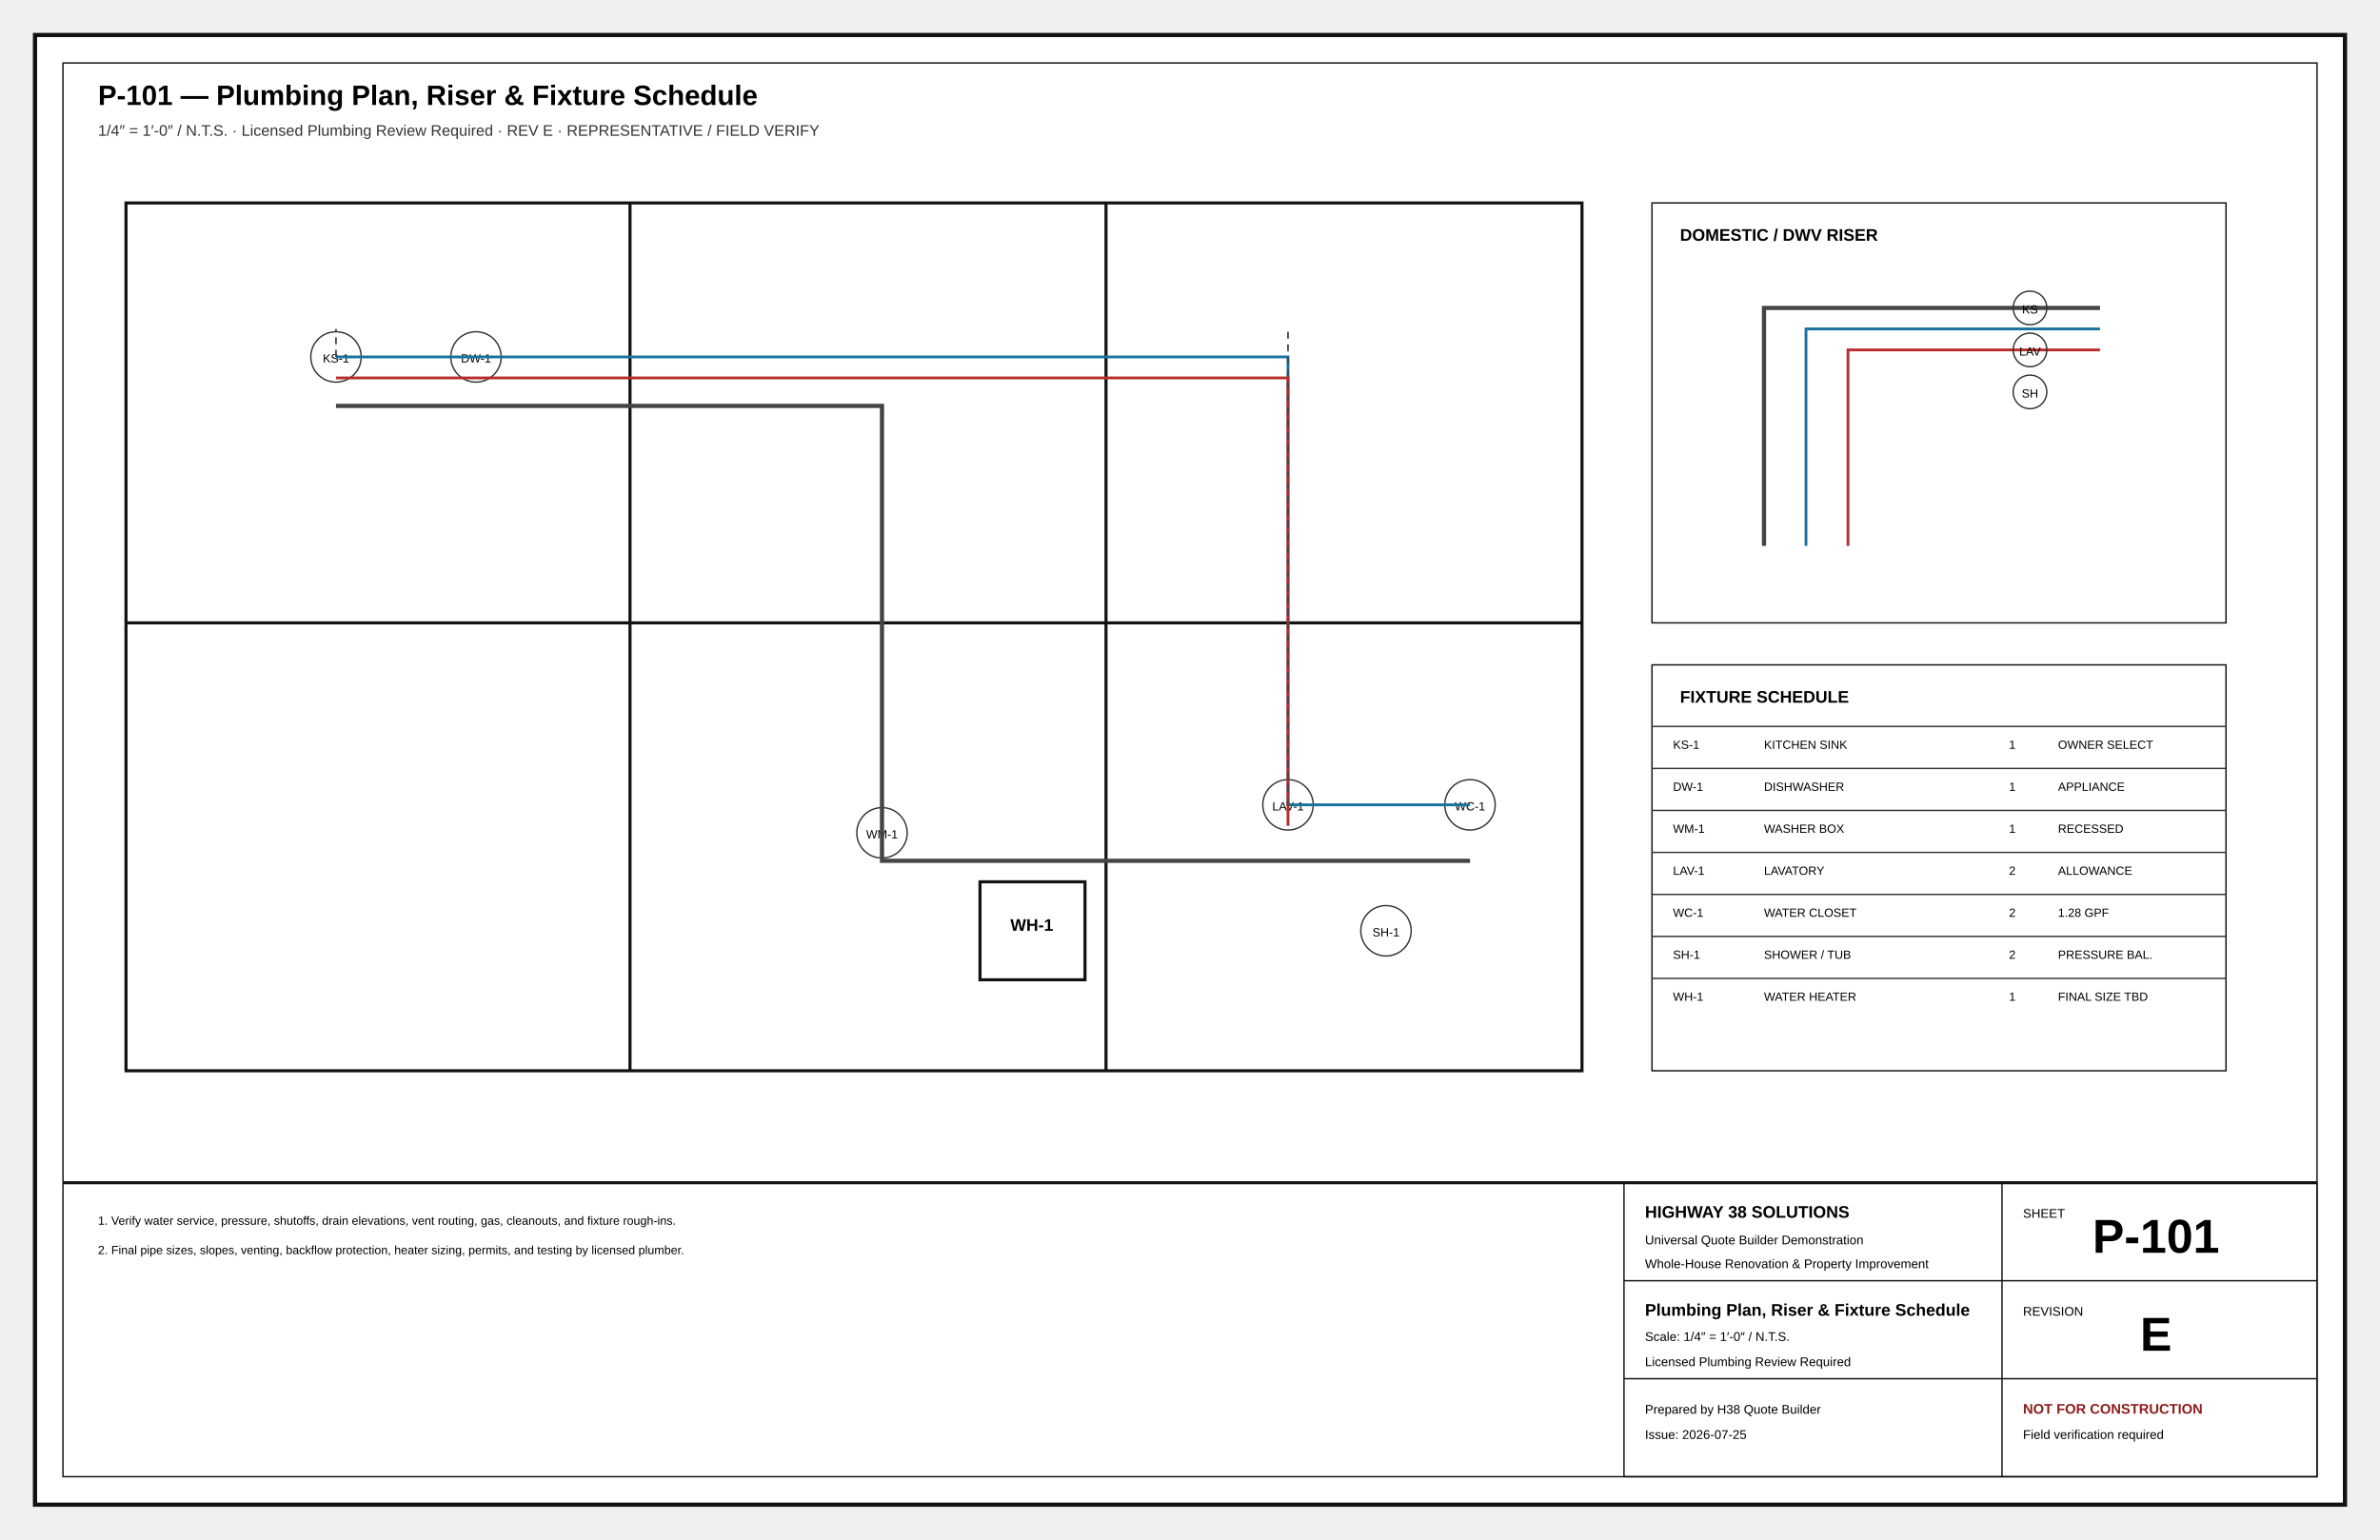
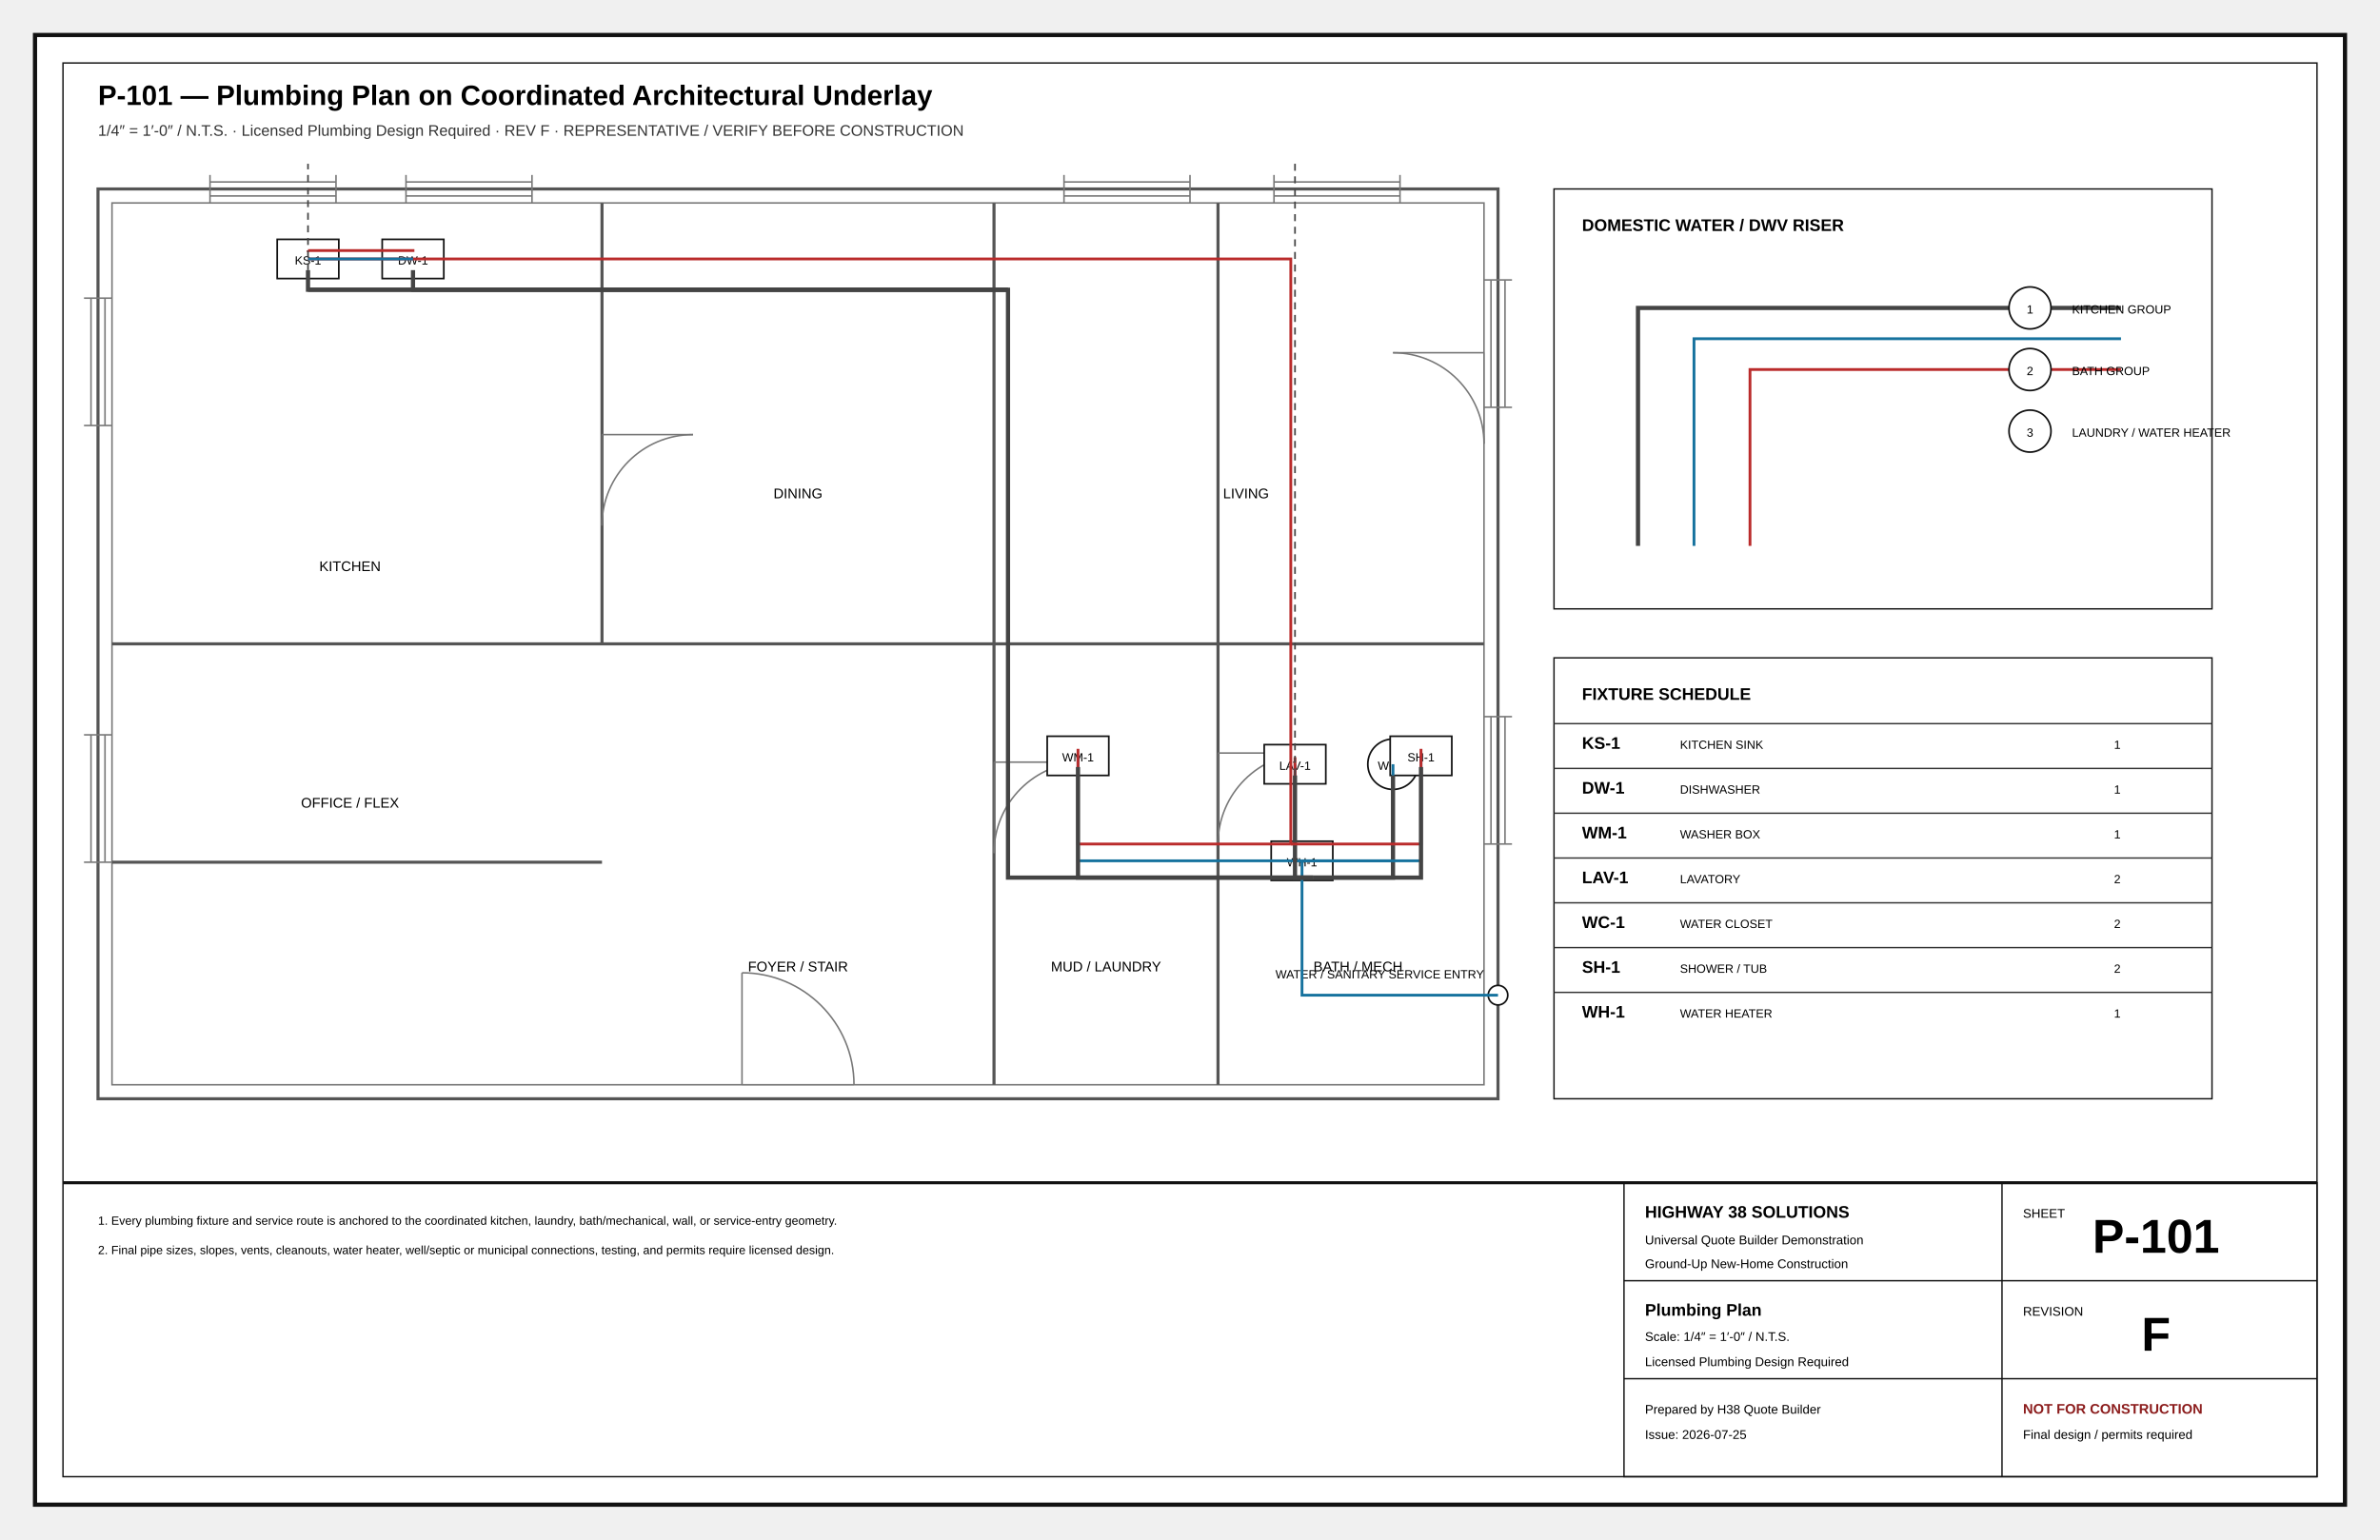
<svg xmlns="http://www.w3.org/2000/svg" width="17in" height="11in" viewBox="0 0 1700 1100" role="img">
  <defs>
    <marker id="arr" markerWidth="8" markerHeight="8" refX="5" refY="4" orient="auto">
      <path d="M0 0L8 4L0 8z" fill="#111" />
    </marker>
    <marker id="oa" markerWidth="9" markerHeight="9" refX="4.5" refY="4.5" orient="auto">
      <path d="M8 1L1 4.5L8 8" fill="none" stroke="#111" />
    </marker>
    <pattern id="concrete" width="18" height="18" patternUnits="userSpaceOnUse">
      <circle cx="4" cy="5" r="1" />
      <circle cx="13" cy="12" r="1" />
      <path d="M2 15l4-2M11 3l4-2" stroke="#666" stroke-width=".8" />
    </pattern>
    <pattern id="wood" width="12" height="12" patternUnits="userSpaceOnUse">
      <path d="M0 12L12 0M-3 3L3-3M9 15L15 9" stroke="#777" stroke-width=".7" />
    </pattern>
+     <pattern id="insul" width="28" height="14" patternUnits="userSpaceOnUse">
+       <path d="M0 7Q7-2 14 7T28 7" fill="none" stroke="#777" stroke-width="1" />
+     </pattern>
    <pattern id="earth" width="18" height="12" patternUnits="userSpaceOnUse">
      <path d="M0 10Q5 2 10 10T20 10" fill="none" stroke="#777" stroke-width=".8" />
    </pattern>
+     <pattern id="roof" width="14" height="10" patternUnits="userSpaceOnUse">
+       <path d="M0 9L7 2M7 9L14 2" stroke="#777" stroke-width=".7" />
+     </pattern>
  </defs>
-   <style>.border{fill:#fff;stroke:#111;stroke-width:3}.inner{fill:none;stroke:#111;stroke-width:1}.cut{fill:#fff;stroke:#050505;stroke-width:5}.outline{fill:none;stroke:#111;stroke-width:2.2}.object{fill:none;stroke:#111;stroke-width:1.5}.thin{fill:none;stroke:#333;stroke-width:1}.ext{fill:none;stroke:#666;stroke-width:.75}.hidden{fill:none;stroke:#555;stroke-width:1;stroke-dasharray:7 5}.center{fill:none;stroke:#777;stroke-width:.8;stroke-dasharray:13 4 2 4}.erase{stroke:#fff;stroke-width:11}.doorarc{fill:none;stroke:#555;stroke-width:1}.dimline{fill:none;stroke:#111;stroke-width:.8;marker-start:url(#oa);marker-end:url(#oa)}.leader{stroke:#111;stroke-width:1;marker-end:url(#arr)}.bubble{fill:#fff;stroke:#111;stroke-width:1.4}.bubbletxt{font:700 12px Arial}.txt{font:11px Arial}.tiny{font:8.5px Arial}.small{font:10px Arial}.dim{font:9px Arial}.room{font:700 13px Arial;letter-spacing:.04em}.title{font:700 20px Arial}.sub{font:11px Arial;fill:#333}.tb{font:9px Arial}.tbhead{font:700 12px Arial}.sheetno{font:700 34px Arial}.warn{font:700 10px Arial;fill:#8c1d1d}.grid{fill:#fff;stroke:#111;stroke-width:1.4}.gridtxt{font:700 13px Arial}.window{stroke:#111;stroke-width:1.4}.hot{fill:none;stroke:#ba2b2b;stroke-width:2}.cold{fill:none;stroke:#16729e;stroke-width:2}.waste{fill:none;stroke:#444;stroke-width:3}.vent{fill:none;stroke:#444;stroke-width:1.2;stroke-dasharray:5 4}.duct{fill:none;stroke:#69468a;stroke-width:3}.return{fill:none;stroke:#69468a;stroke-width:2.5;stroke-dasharray:7 4}.power{fill:#fff;stroke:#111;stroke-width:1.2}.light{fill:#fff;stroke:#111;stroke-width:1.2}.grade{fill:none;stroke:#286a3e;stroke-width:2}.contour{fill:none;stroke:#777;stroke-width:1}.property{fill:none;stroke:#111;stroke-width:2;stroke-dasharray:14 5}.setback{fill:none;stroke:#555;stroke-width:1;stroke-dasharray:6 4}.concrete{fill:url(#concrete);stroke:#111}.wood{fill:url(#wood);stroke:#111}.earth{fill:url(#earth);stroke:#111}</style>
-   <rect x="25" y="25" width="1650" height="1050" class="border" />
-   <rect x="45" y="45" width="1610" height="1010" class="inner" />
-   <text x="70" y="75" class="title" text-anchor="start">P-101 — Plumbing Plan, Riser &amp; Fixture Schedule</text>
-   <text x="70" y="97" class="sub" text-anchor="start">1/4″ = 1′-0″ / N.T.S. · Licensed Plumbing Review Required · REV E · REPRESENTATIVE / FIELD VERIFY</text>
-   <rect x="90" y="145" width="1040" height="620" class="outline" />
-   <line x1="450" y1="145" x2="450" y2="765" class="outline" />
-   <line x1="790" y1="145" x2="790" y2="765" class="outline" />
-   <line x1="90" y1="445" x2="1130" y2="445" class="outline" />
-   <circle cx="240" cy="255" r="18" class="thin" />
-   <text x="240" y="259" class="tiny" text-anchor="middle">KS-1</text>
-   <circle cx="340" cy="255" r="18" class="thin" />
-   <text x="340" y="259" class="tiny" text-anchor="middle">DW-1</text>
-   <circle cx="630" cy="595" r="18" class="thin" />
-   <text x="630" y="599" class="tiny" text-anchor="middle">WM-1</text>
-   <circle cx="920" cy="575" r="18" class="thin" />
-   <text x="920" y="579" class="tiny" text-anchor="middle">LAV-1</text>
-   <circle cx="1050" cy="575" r="18" class="thin" />
-   <text x="1050" y="579" class="tiny" text-anchor="middle">WC-1</text>
-   <circle cx="990" cy="665" r="18" class="thin" />
-   <text x="990" y="669" class="tiny" text-anchor="middle">SH-1</text>
-   <path d="M240 255H920V575H1050" class="cold" />
-   <path d="M240 270H920V590" class="hot" />
-   <path d="M240 290H630V615H1050" class="waste" />
-   <path d="M920 575V235M240 255V235" class="vent" />
-   <rect x="700" y="630" width="75" height="70" class="outline" />
-   <text x="737" y="665" class="tbhead" text-anchor="middle">WH-1</text>
-   <rect x="1180" y="145" width="410" height="300" class="inner" />
-   <text x="1200" y="172" class="tbhead" text-anchor="start">DOMESTIC / DWV RISER</text>
-   <path d="M1260 390V220H1500" class="waste" />
-   <path d="M1290 390V235H1500" class="cold" />
-   <path d="M1320 390V250H1500" class="hot" />
-   <circle cx="1450" cy="220" r="12" class="thin" />
-   <text x="1450" y="224" class="tiny" text-anchor="middle">KS</text>
-   <circle cx="1450" cy="250" r="12" class="thin" />
-   <text x="1450" y="254" class="tiny" text-anchor="middle">LAV</text>
-   <circle cx="1450" cy="280" r="12" class="thin" />
-   <text x="1450" y="284" class="tiny" text-anchor="middle">SH</text>
-   <rect x="1180" y="475" width="410" height="290" class="inner" />
-   <text x="1200" y="502" class="tbhead" text-anchor="start">FIXTURE SCHEDULE</text>
-   <line x1="1180" y1="519" x2="1590" y2="519" class="thin" />
-   <text x="1195" y="535" class="tiny" text-anchor="start">KS-1</text>
-   <text x="1260" y="535" class="tiny" text-anchor="start">KITCHEN SINK</text>
-   <text x="1435" y="535" class="tiny" text-anchor="start">1</text>
-   <text x="1470" y="535" class="tiny" text-anchor="start">OWNER SELECT</text>
-   <line x1="1180" y1="549" x2="1590" y2="549" class="thin" />
-   <text x="1195" y="565" class="tiny" text-anchor="start">DW-1</text>
-   <text x="1260" y="565" class="tiny" text-anchor="start">DISHWASHER</text>
-   <text x="1435" y="565" class="tiny" text-anchor="start">1</text>
-   <text x="1470" y="565" class="tiny" text-anchor="start">APPLIANCE</text>
-   <line x1="1180" y1="579" x2="1590" y2="579" class="thin" />
-   <text x="1195" y="595" class="tiny" text-anchor="start">WM-1</text>
-   <text x="1260" y="595" class="tiny" text-anchor="start">WASHER BOX</text>
-   <text x="1435" y="595" class="tiny" text-anchor="start">1</text>
-   <text x="1470" y="595" class="tiny" text-anchor="start">RECESSED</text>
-   <line x1="1180" y1="609" x2="1590" y2="609" class="thin" />
-   <text x="1195" y="625" class="tiny" text-anchor="start">LAV-1</text>
-   <text x="1260" y="625" class="tiny" text-anchor="start">LAVATORY</text>
-   <text x="1435" y="625" class="tiny" text-anchor="start">2</text>
-   <text x="1470" y="625" class="tiny" text-anchor="start">ALLOWANCE</text>
-   <line x1="1180" y1="639" x2="1590" y2="639" class="thin" />
-   <text x="1195" y="655" class="tiny" text-anchor="start">WC-1</text>
-   <text x="1260" y="655" class="tiny" text-anchor="start">WATER CLOSET</text>
-   <text x="1435" y="655" class="tiny" text-anchor="start">2</text>
-   <text x="1470" y="655" class="tiny" text-anchor="start">1.28 GPF</text>
-   <line x1="1180" y1="669" x2="1590" y2="669" class="thin" />
-   <text x="1195" y="685" class="tiny" text-anchor="start">SH-1</text>
-   <text x="1260" y="685" class="tiny" text-anchor="start">SHOWER / TUB</text>
-   <text x="1435" y="685" class="tiny" text-anchor="start">2</text>
-   <text x="1470" y="685" class="tiny" text-anchor="start">PRESSURE BAL.</text>
-   <line x1="1180" y1="699" x2="1590" y2="699" class="thin" />
-   <text x="1195" y="715" class="tiny" text-anchor="start">WH-1</text>
-   <text x="1260" y="715" class="tiny" text-anchor="start">WATER HEATER</text>
-   <text x="1435" y="715" class="tiny" text-anchor="start">1</text>
-   <text x="1470" y="715" class="tiny" text-anchor="start">FINAL SIZE TBD</text>
-   <text x="70" y="875" class="tiny" text-anchor="start">1. Verify water service, pressure, shutoffs, drain elevations, vent routing, gas, cleanouts, and fixture rough-ins.</text>
-   <text x="70" y="896" class="tiny" text-anchor="start">2. Final pipe sizes, slopes, venting, backflow protection, heater sizing, permits, and testing by licensed plumber.</text>
+   <style>
+ .border{fill:#fff;stroke:#111;stroke-width:3}.inner{fill:none;stroke:#111;stroke-width:1}
+ .cut{fill:#fff;stroke:#050505;stroke-width:5}.heavy{fill:none;stroke:#050505;stroke-width:3.5}
+ .outline{fill:none;stroke:#111;stroke-width:2.2}.object{fill:none;stroke:#111;stroke-width:1.4}
+ .thin{fill:none;stroke:#333;stroke-width:1}.hair{fill:none;stroke:#777;stroke-width:.65}
+ .under{fill:none;stroke:#777;stroke-width:1.1}.underheavy{fill:none;stroke:#555;stroke-width:2.2}
+ .hidden{fill:none;stroke:#555;stroke-width:1;stroke-dasharray:7 5}.center{fill:none;stroke:#777;stroke-width:.8;stroke-dasharray:13 4 2 4}
+ .dimline{fill:none;stroke:#111;stroke-width:.8;marker-start:url(#oa);marker-end:url(#oa)}.ext{fill:none;stroke:#666;stroke-width:.75}
+ .leader{fill:none;stroke:#111;stroke-width:1;marker-end:url(#arr)}.grade{fill:none;stroke:#286a3e;stroke-width:2}
+ .property{fill:none;stroke:#111;stroke-width:2;stroke-dasharray:14 5}.setback{fill:none;stroke:#555;stroke-width:1;stroke-dasharray:6 4}
+ .clearing{fill:none;stroke:#865c20;stroke-width:2;stroke-dasharray:10 5}.silt{fill:none;stroke:#7c2222;stroke-width:2;stroke-dasharray:5 4}
+ .duct{fill:none;stroke:#69468a;stroke-width:3}.return{fill:none;stroke:#69468a;stroke-width:2.5;stroke-dasharray:7 4}
+ .hot{fill:none;stroke:#ba2b2b;stroke-width:2}.cold{fill:none;stroke:#16729e;stroke-width:2}.waste{fill:none;stroke:#444;stroke-width:3}.vent{fill:none;stroke:#444;stroke-width:1.2;stroke-dasharray:5 4}
+ .power{fill:none;stroke:#333;stroke-width:1.2}.circuit{fill:none;stroke:#777;stroke-width:1;stroke-dasharray:5 4}
+ .fillgray{fill:#eee;stroke:#111}.filllight{fill:#f7f7f7;stroke:#111}.filldark{fill:#ddd;stroke:#111}
+ .concrete{fill:url(#concrete);stroke:#111}.wood{fill:url(#wood);stroke:#111}.earth{fill:url(#earth);stroke:#111}.roof{fill:url(#roof);stroke:#111}.insul{fill:url(#insul);stroke:#111}
+ .bubble{fill:#fff;stroke:#111;stroke-width:1.4}.fixture{fill:#fff;stroke:#111;stroke-width:1.2}.casework{fill:#fff;stroke:#111;stroke-width:1.2}.glass{fill:#fff;stroke:#111;stroke-width:1.2}
+ .title{font:700 20px Arial}.sub{font:11px Arial;fill:#333}.txt{font:11px Arial}.small{font:10px Arial}.tiny{font:8.5px Arial}.dim{font:9px Arial}.room{font:700 13px Arial;letter-spacing:.04em}
+ .tb{font:9px Arial}.tbhead{font:700 12px Arial}.sheetno{font:700 34px Arial}.warn{font:700 10px Arial;fill:#8c1d1d}.bubbletxt{font:700 12px Arial}.material{font:700 8px Arial;letter-spacing:.04em}
+ </style>
+   <rect x="25" y="25" width="1650" height="1050" rx="0" class="border" />
+   <rect x="45" y="45" width="1610" height="1010" rx="0" class="inner" />
+   <text x="70" y="75" class="title" text-anchor="start">P-101 — Plumbing Plan on Coordinated Architectural Underlay</text>
+   <text x="70" y="97" class="sub" text-anchor="start">1/4″ = 1′-0″ / N.T.S. · Licensed Plumbing Design Required · REV F · REPRESENTATIVE / VERIFY BEFORE CONSTRUCTION</text>
+   <rect x="70" y="135" width="1000" height="650" rx="0" class="underheavy" />
+   <rect x="80" y="145" width="980" height="630" rx="0" class="under" />
+   <line x1="430.0" y1="145" x2="430.0" y2="460.0" class="underheavy" />
+   <line x1="710.0" y1="145" x2="710.0" y2="775" class="underheavy" />
+   <line x1="870.0" y1="145" x2="870.0" y2="775" class="underheavy" />
+   <line x1="80" y1="460.0" x2="1060" y2="460.0" class="underheavy" />
+   <line x1="80" y1="616.0" x2="430.0" y2="616.0" class="underheavy" />
+   <line x1="530.0" y1="775" x2="610.0" y2="775" class="hair" />
+   <line x1="530.0" y1="775" x2="530.0" y2="695.0" class="under" />
+   <path d="M530.0 695.0 A80.0 80.0 0 0 1 610.0 775" class="under" />
+   <line x1="430.0" y1="310.5" x2="430.0" y2="375.5" class="hair" />
+   <line x1="430.0" y1="310.5" x2="495.0" y2="310.5" class="under" />
+   <path d="M495.0 310.5 A65.0 65.0 0 0 0 430.0 375.5" class="under" />
+   <line x1="710.0" y1="544.5" x2="710.0" y2="609.5" class="hair" />
+   <line x1="710.0" y1="544.5" x2="775.0" y2="544.5" class="under" />
+   <path d="M775.0 544.5 A65.0 65.0 0 0 0 710.0 609.5" class="under" />
+   <line x1="870.0" y1="538.0" x2="870.0" y2="603.0" class="hair" />
+   <line x1="870.0" y1="538.0" x2="935.0" y2="538.0" class="under" />
+   <path d="M935.0 538.0 A65.0 65.0 0 0 0 870.0 603.0" class="under" />
+   <line x1="1060" y1="252.0" x2="1060" y2="317.0" class="hair" />
+   <line x1="1060" y1="252.0" x2="995.0" y2="252.0" class="under" />
+   <path d="M995.0 252.0 A65.0 65.0 0 0 1 1060 317.0" class="under" />
+   <line x1="150.0" y1="130" x2="240.0" y2="130" class="under" />
+   <line x1="150.0" y1="140" x2="240.0" y2="140" class="under" />
+   <line x1="150.0" y1="125" x2="150.0" y2="145" class="under" />
+   <line x1="240.0" y1="125" x2="240.0" y2="145" class="under" />
+   <line x1="290.0" y1="130" x2="380.0" y2="130" class="under" />
+   <line x1="290.0" y1="140" x2="380.0" y2="140" class="under" />
+   <line x1="290.0" y1="125" x2="290.0" y2="145" class="under" />
+   <line x1="380.0" y1="125" x2="380.0" y2="145" class="under" />
+   <line x1="760.0" y1="130" x2="850.0" y2="130" class="under" />
+   <line x1="760.0" y1="140" x2="850.0" y2="140" class="under" />
+   <line x1="760.0" y1="125" x2="760.0" y2="145" class="under" />
+   <line x1="850.0" y1="125" x2="850.0" y2="145" class="under" />
+   <line x1="910.0" y1="130" x2="1000.0" y2="130" class="under" />
+   <line x1="910.0" y1="140" x2="1000.0" y2="140" class="under" />
+   <line x1="910.0" y1="125" x2="910.0" y2="145" class="under" />
+   <line x1="1000.0" y1="125" x2="1000.0" y2="145" class="under" />
+   <line x1="65" y1="213.0" x2="65" y2="304.0" class="under" />
+   <line x1="75" y1="213.0" x2="75" y2="304.0" class="under" />
+   <line x1="60" y1="213.0" x2="80" y2="213.0" class="under" />
+   <line x1="60" y1="304.0" x2="80" y2="304.0" class="under" />
+   <line x1="65" y1="525.0" x2="65" y2="616.0" class="under" />
+   <line x1="75" y1="525.0" x2="75" y2="616.0" class="under" />
+   <line x1="60" y1="525.0" x2="80" y2="525.0" class="under" />
+   <line x1="60" y1="616.0" x2="80" y2="616.0" class="under" />
+   <line x1="1065" y1="200.0" x2="1065" y2="291.0" class="under" />
+   <line x1="1075" y1="200.0" x2="1075" y2="291.0" class="under" />
+   <line x1="1060" y1="200.0" x2="1080" y2="200.0" class="under" />
+   <line x1="1060" y1="291.0" x2="1080" y2="291.0" class="under" />
+   <line x1="1065" y1="512.0" x2="1065" y2="603.0" class="under" />
+   <line x1="1075" y1="512.0" x2="1075" y2="603.0" class="under" />
+   <line x1="1060" y1="512.0" x2="1080" y2="512.0" class="under" />
+   <line x1="1060" y1="603.0" x2="1080" y2="603.0" class="under" />
+   <text x="250.0" y="408.0" class="small" text-anchor="middle">KITCHEN</text>
+   <text x="570.0" y="356.0" class="small" text-anchor="middle">DINING</text>
+   <text x="890.0" y="356.0" class="small" text-anchor="middle">LIVING</text>
+   <text x="250.0" y="577.0" class="small" text-anchor="middle">OFFICE / FLEX</text>
+   <text x="570.0" y="694.0" class="small" text-anchor="middle">FOYER / STAIR</text>
+   <text x="790.0" y="694.0" class="small" text-anchor="middle">MUD / LAUNDRY</text>
+   <text x="970.0" y="694.0" class="small" text-anchor="middle">BATH / MECH</text>
+   <rect x="198" y="171" width="44" height="28" rx="0" class="fixture" />
+   <text x="220" y="189" class="tiny" text-anchor="middle">KS-1</text>
+   <rect x="273" y="171" width="44" height="28" rx="0" class="fixture" />
+   <text x="295" y="189" class="tiny" text-anchor="middle">DW-1</text>
+   <rect x="748.0" y="526.0" width="44" height="28" rx="0" class="fixture" />
+   <text x="770.0" y="544.0" class="tiny" text-anchor="middle">WM-1</text>
+   <rect x="903.0" y="532.0" width="44" height="28" rx="0" class="fixture" />
+   <text x="925.0" y="550.0" class="tiny" text-anchor="middle">LAV-1</text>
+   <circle cx="995.0" cy="546.0" r="18" class="fixture" />
+   <text x="995.0" y="550.0" class="tiny" text-anchor="middle">WC-1</text>
+   <rect x="993.0" y="526.0" width="44" height="28" rx="0" class="fixture" />
+   <text x="1015.0" y="544.0" class="tiny" text-anchor="middle">SH-1</text>
+   <rect x="908.0" y="601.0" width="44" height="28" rx="0" class="fixture" />
+   <text x="930.0" y="619.0" class="tiny" text-anchor="middle">WH-1</text>
+   <circle cx="1070" cy="711.0" r="7" class="fixture" />
+   <text x="1060" y="699.0" class="tiny" text-anchor="end">WATER / SANITARY SERVICE ENTRY</text>
+   <path d="M1070 711.0 H930.0 V615.0" class="cold" />
+   <path d="M922.0 603.0 V185 H220" class="hot" />
+   <path d="M938.0 627.0 H720.0 V207 H220" class="waste" />
+   <path d="M220 185 H220 V185" class="cold" />
+   <path d="M220 179 H220 V180" class="hot" />
+   <path d="M720.0 207 H220 V193" class="waste" />
+   <path d="M220 185 H295 V185" class="cold" />
+   <path d="M220 179 H295 V180" class="hot" />
+   <path d="M720.0 207 H295 V193" class="waste" />
+   <path d="M930.0 615.0 H770.0 V540.0" class="cold" />
+   <path d="M922.0 603.0 H770.0 V535.0" class="hot" />
+   <path d="M938.0 627.0 H770.0 V548.0" class="waste" />
+   <path d="M930.0 615.0 H925.0 V546.0" class="cold" />
+   <path d="M922.0 603.0 H925.0 V541.0" class="hot" />
+   <path d="M938.0 627.0 H925.0 V554.0" class="waste" />
+   <path d="M930.0 615.0 H995.0 V546.0" class="cold" />
+   <path d="M938.0 627.0 H995.0 V554.0" class="waste" />
+   <path d="M930.0 615.0 H1015.0 V540.0" class="cold" />
+   <path d="M922.0 603.0 H1015.0 V535.0" class="hot" />
+   <path d="M938.0 627.0 H1015.0 V548.0" class="waste" />
+   <path d="M220 193 V117 M925.0 554.0 V117" class="vent" />
+   <rect x="1110" y="135" width="470" height="300" rx="0" class="inner" />
+   <text x="1130" y="165" class="tbhead" text-anchor="start">DOMESTIC WATER / DWV RISER</text>
+   <path d="M1170 390V220H1515" class="waste" />
+   <path d="M1210 390V242H1515" class="cold" />
+   <path d="M1250 390V264H1515" class="hot" />
+   <circle cx="1450" cy="220" r="15" class="fixture" />
+   <text x="1450" y="224" class="tiny" text-anchor="middle">1</text>
+   <text x="1480" y="224" class="tiny" text-anchor="start">KITCHEN GROUP</text>
+   <circle cx="1450" cy="264" r="15" class="fixture" />
+   <text x="1450" y="268" class="tiny" text-anchor="middle">2</text>
+   <text x="1480" y="268" class="tiny" text-anchor="start">BATH GROUP</text>
+   <circle cx="1450" cy="308" r="15" class="fixture" />
+   <text x="1450" y="312" class="tiny" text-anchor="middle">3</text>
+   <text x="1480" y="312" class="tiny" text-anchor="start">LAUNDRY / WATER HEATER</text>
+   <rect x="1110" y="470" width="470" height="315" rx="0" class="inner" />
+   <text x="1130" y="500" class="tbhead" text-anchor="start">FIXTURE SCHEDULE</text>
+   <line x1="1110" y1="517" x2="1580" y2="517" class="thin" />
+   <text x="1130" y="535" class="tbhead" text-anchor="start">KS-1</text>
+   <text x="1200" y="535" class="tiny" text-anchor="start">KITCHEN SINK</text>
+   <text x="1510" y="535" class="tiny" text-anchor="start">1</text>
+   <line x1="1110" y1="549" x2="1580" y2="549" class="thin" />
+   <text x="1130" y="567" class="tbhead" text-anchor="start">DW-1</text>
+   <text x="1200" y="567" class="tiny" text-anchor="start">DISHWASHER</text>
+   <text x="1510" y="567" class="tiny" text-anchor="start">1</text>
+   <line x1="1110" y1="581" x2="1580" y2="581" class="thin" />
+   <text x="1130" y="599" class="tbhead" text-anchor="start">WM-1</text>
+   <text x="1200" y="599" class="tiny" text-anchor="start">WASHER BOX</text>
+   <text x="1510" y="599" class="tiny" text-anchor="start">1</text>
+   <line x1="1110" y1="613" x2="1580" y2="613" class="thin" />
+   <text x="1130" y="631" class="tbhead" text-anchor="start">LAV-1</text>
+   <text x="1200" y="631" class="tiny" text-anchor="start">LAVATORY</text>
+   <text x="1510" y="631" class="tiny" text-anchor="start">2</text>
+   <line x1="1110" y1="645" x2="1580" y2="645" class="thin" />
+   <text x="1130" y="663" class="tbhead" text-anchor="start">WC-1</text>
+   <text x="1200" y="663" class="tiny" text-anchor="start">WATER CLOSET</text>
+   <text x="1510" y="663" class="tiny" text-anchor="start">2</text>
+   <line x1="1110" y1="677" x2="1580" y2="677" class="thin" />
+   <text x="1130" y="695" class="tbhead" text-anchor="start">SH-1</text>
+   <text x="1200" y="695" class="tiny" text-anchor="start">SHOWER / TUB</text>
+   <text x="1510" y="695" class="tiny" text-anchor="start">2</text>
+   <line x1="1110" y1="709" x2="1580" y2="709" class="thin" />
+   <text x="1130" y="727" class="tbhead" text-anchor="start">WH-1</text>
+   <text x="1200" y="727" class="tiny" text-anchor="start">WATER HEATER</text>
+   <text x="1510" y="727" class="tiny" text-anchor="start">1</text>
+   <text x="70" y="875" class="tiny" text-anchor="start">1. Every plumbing fixture and service route is anchored to the coordinated kitchen, laundry, bath/mechanical, wall, or service-entry geometry.</text>
+   <text x="70" y="896" class="tiny" text-anchor="start">2. Final pipe sizes, slopes, vents, cleanouts, water heater, well/septic or municipal connections, testing, and permits require licensed design.</text>
  <line x1="45" y1="845" x2="1655" y2="845" class="outline" />
-   <rect x="1160" y="845" width="495" height="210" class="inner" />
+   <rect x="1160" y="845" width="495" height="210" rx="0" class="inner" />
  <line x1="1160" y1="915" x2="1655" y2="915" class="inner" />
  <line x1="1430" y1="845" x2="1430" y2="1055" class="inner" />
  <line x1="1160" y1="985" x2="1655" y2="985" class="inner" />
  <text x="1175" y="870" class="tbhead" text-anchor="start">HIGHWAY 38 SOLUTIONS</text>
  <text x="1175" y="889" class="tb" text-anchor="start">Universal Quote Builder Demonstration</text>
-   <text x="1175" y="906" class="tb" text-anchor="start">Whole-House Renovation &amp; Property Improvement</text>
+   <text x="1175" y="906" class="tb" text-anchor="start">Ground-Up New-Home Construction</text>
  <text x="1445" y="870" class="tb" text-anchor="start">SHEET</text>
  <text x="1540" y="895" class="sheetno" text-anchor="middle">P-101</text>
-   <text x="1175" y="940" class="tbhead" text-anchor="start">Plumbing Plan, Riser &amp; Fixture Schedule</text>
+   <text x="1175" y="940" class="tbhead" text-anchor="start">Plumbing Plan</text>
  <text x="1175" y="958" class="tb" text-anchor="start">Scale: 1/4″ = 1′-0″ / N.T.S.</text>
-   <text x="1175" y="976" class="tb" text-anchor="start">Licensed Plumbing Review Required</text>
+   <text x="1175" y="976" class="tb" text-anchor="start">Licensed Plumbing Design Required</text>
  <text x="1445" y="940" class="tb" text-anchor="start">REVISION</text>
-   <text x="1540" y="965" class="sheetno" text-anchor="middle">E</text>
+   <text x="1540" y="965" class="sheetno" text-anchor="middle">F</text>
  <text x="1175" y="1010" class="tb" text-anchor="start">Prepared by H38 Quote Builder</text>
  <text x="1175" y="1028" class="tb" text-anchor="start">Issue: 2026-07-25</text>
  <text x="1445" y="1010" class="warn" text-anchor="start">NOT FOR CONSTRUCTION</text>
-   <text x="1445" y="1028" class="tb" text-anchor="start">Field verification required</text>
+   <text x="1445" y="1028" class="tb" text-anchor="start">Final design / permits required</text>
</svg>
